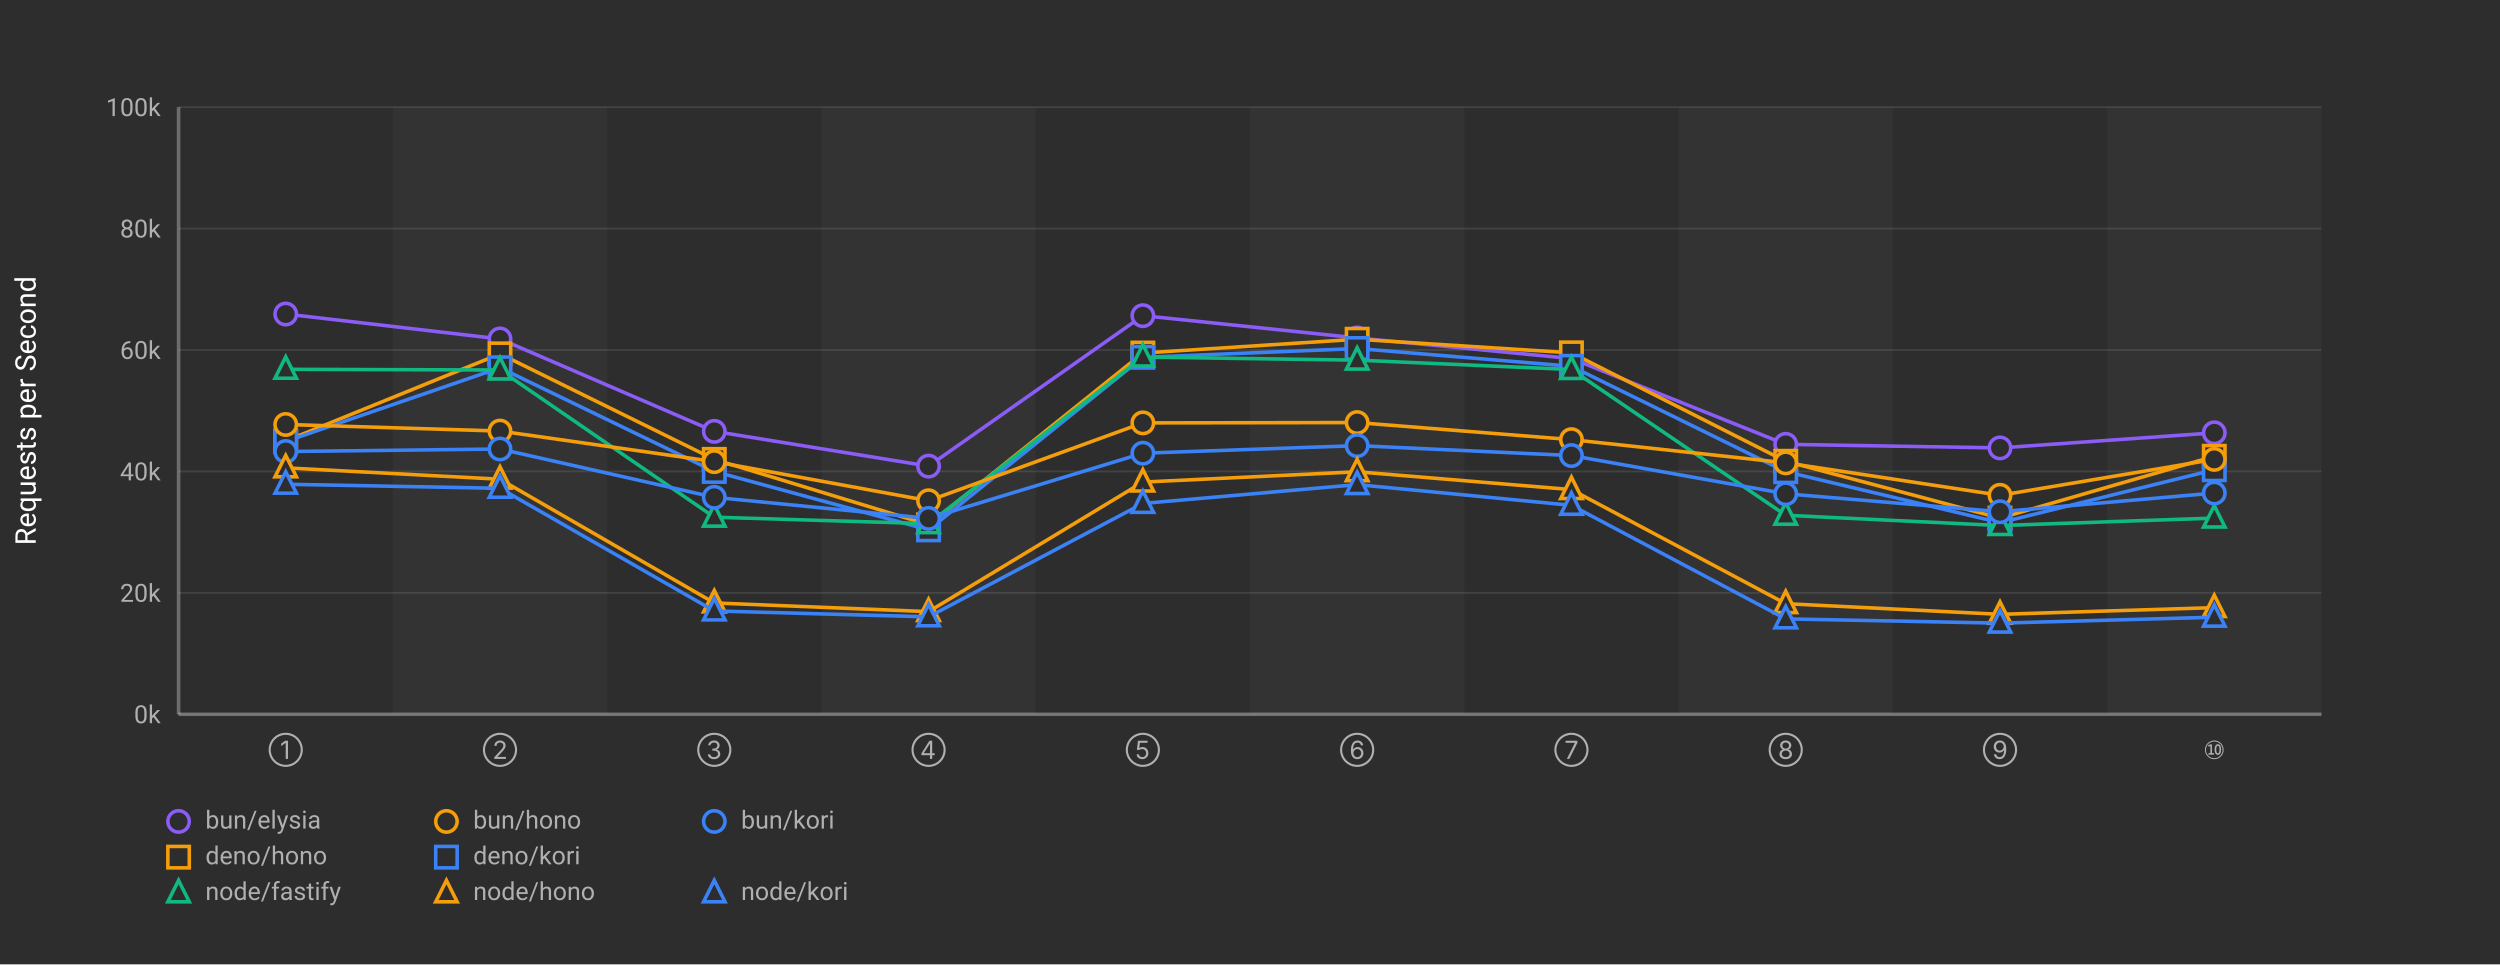
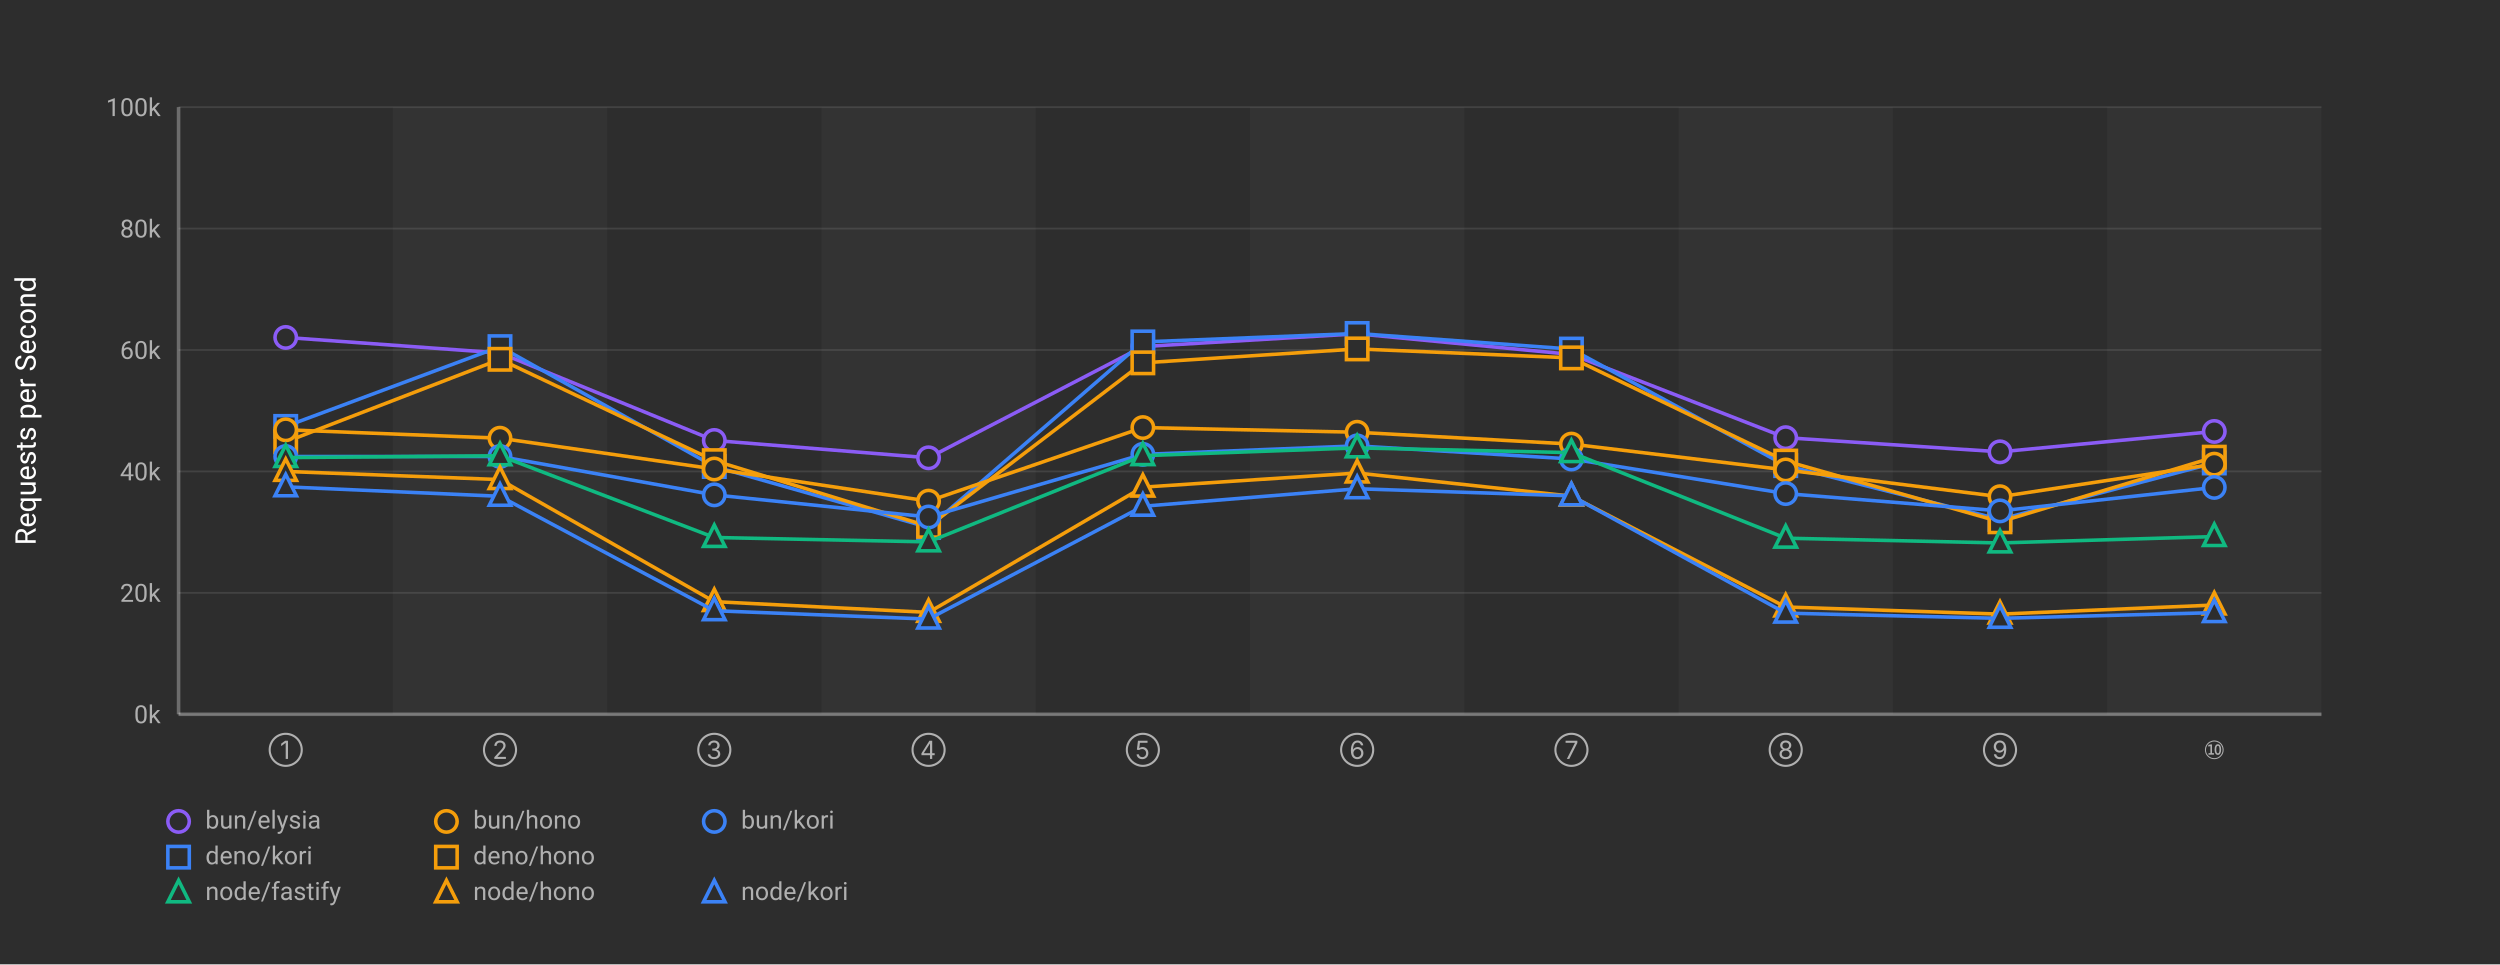
<svg xmlns="http://www.w3.org/2000/svg" width="1400" height="540">
  <defs>
    <style>
      .chart-bg { fill: #2d2d2d; }
      .stripe { fill: rgba(255,255,255,0.03); }
      .grid-line { stroke: rgba(255,255,255,0.1); stroke-width: 1; }
      .axis-line { stroke: rgba(255,255,255,0.3); stroke-width: 2; }
      .label { fill: #b0b0b0; font-family: -apple-system, BlinkMacSystemFont, "Segoe UI", Roboto, sans-serif; font-size: 14px; }
      .title { fill: #ffffff; font-family: -apple-system, BlinkMacSystemFont, "Segoe UI", Roboto, sans-serif; font-size: 16px; font-weight: normal; }
      .line-elysia { stroke: #8b5cf6; fill: none; stroke-width: 2; }
      .line-kori { stroke: #3b82f6; fill: none; stroke-width: 2; }
      .line-hono { stroke: #f59e0b; fill: none; stroke-width: 2; }
      .line-fastify { stroke: #10b981; fill: none; stroke-width: 2; }
      .line-express { stroke: #ec4899; fill: none; stroke-width: 2; }
      .marker { fill: #2d2d2d; stroke-width: 2; }
    </style>
  </defs>
  <rect class="chart-bg" width="1400" height="540" />
  <rect class="stripe" x="220" y="60" width="120" height="340" />
  <rect class="stripe" x="460" y="60" width="120" height="340" />
  <rect class="stripe" x="700" y="60" width="120" height="340" />
  <rect class="stripe" x="940" y="60" width="120" height="340" />
  <rect class="stripe" x="1180" y="60" width="120" height="340" />
  <line class="grid-line" x1="100" y1="400" x2="1300" y2="400" />
  <line class="grid-line" x1="100" y1="332" x2="1300" y2="332" />
  <line class="grid-line" x1="100" y1="264" x2="1300" y2="264" />
  <line class="grid-line" x1="100" y1="196" x2="1300" y2="196" />
  <line class="grid-line" x1="100" y1="128" x2="1300" y2="128" />
  <line class="grid-line" x1="100" y1="60" x2="1300" y2="60" />
  <line class="axis-line" x1="100" y1="60" x2="100" y2="400" />
  <line class="axis-line" x1="100" y1="400" x2="1300" y2="400" />
  <text class="label" x="90" y="405" text-anchor="end">0k</text>
  <text class="label" x="90" y="337" text-anchor="end">20k</text>
  <text class="label" x="90" y="269" text-anchor="end">40k</text>
  <text class="label" x="90" y="201" text-anchor="end">60k</text>
  <text class="label" x="90" y="133" text-anchor="end">80k</text>
  <text class="label" x="90" y="65" text-anchor="end">100k</text>
  <text class="title" x="20" y="230" text-anchor="middle" transform="rotate(-90, 20, 230)">Requests per Second</text>
  <text class="label" x="160" y="425" text-anchor="middle">①</text>
  <text class="label" x="280" y="425" text-anchor="middle">②</text>
  <text class="label" x="400" y="425" text-anchor="middle">③</text>
  <text class="label" x="520" y="425" text-anchor="middle">④</text>
  <text class="label" x="640" y="425" text-anchor="middle">⑤</text>
  <text class="label" x="760" y="425" text-anchor="middle">⑥</text>
  <text class="label" x="880" y="425" text-anchor="middle">⑦</text>
  <text class="label" x="1000" y="425" text-anchor="middle">⑧</text>
  <text class="label" x="1120" y="425" text-anchor="middle">⑨</text>
  <text class="label" x="1240" y="425" text-anchor="middle">⑩</text>
-   <polyline class="line-elysia" points="160,175.857 280,189.812 400,241.558 520,261.033 640,176.773 760,189.254 880,200.762 1000,248.823 1120,250.833 1240,242.384" />
-   <circle class="marker" cx="160" cy="175.857" r="6" stroke="#8b5cf6" />
-   <circle class="marker" cx="280" cy="189.812" r="6" stroke="#8b5cf6" />
-   <circle class="marker" cx="400" cy="241.558" r="6" stroke="#8b5cf6" />
-   <circle class="marker" cx="520" cy="261.033" r="6" stroke="#8b5cf6" />
-   <circle class="marker" cx="640" cy="176.773" r="6" stroke="#8b5cf6" />
-   <circle class="marker" cx="760" cy="189.254" r="6" stroke="#8b5cf6" />
-   <circle class="marker" cx="880" cy="200.762" r="6" stroke="#8b5cf6" />
-   <circle class="marker" cx="1000" cy="248.823" r="6" stroke="#8b5cf6" />
-   <circle class="marker" cx="1120" cy="250.833" r="6" stroke="#8b5cf6" />
-   <circle class="marker" cx="1240" cy="242.384" r="6" stroke="#8b5cf6" />
-   <polyline class="line-hono" points="160,246.913 280,198.165 400,257.257 520,293.899 640,197.701 760,189.971 880,197.598 1000,258.318 1120,290.148 1240,255.515" />
-   <rect class="marker" x="154" y="240.913" width="12" height="12" stroke="#f59e0b" />
-   <rect class="marker" x="274" y="192.165" width="12" height="12" stroke="#f59e0b" />
-   <rect class="marker" x="394" y="251.257" width="12" height="12" stroke="#f59e0b" />
-   <rect class="marker" x="514" y="287.899" width="12" height="12" stroke="#f59e0b" />
-   <rect class="marker" x="634" y="191.701" width="12" height="12" stroke="#f59e0b" />
-   <rect class="marker" x="754" y="183.971" width="12" height="12" stroke="#f59e0b" />
-   <rect class="marker" x="874" y="191.598" width="12" height="12" stroke="#f59e0b" />
-   <rect class="marker" x="994" y="252.318" width="12" height="12" stroke="#f59e0b" />
-   <rect class="marker" x="1114" y="284.148" width="12" height="12" stroke="#f59e0b" />
-   <rect class="marker" x="1234" y="249.515" width="12" height="12" stroke="#f59e0b" />
-   <polyline class="line-kori" points="160,247.207 280,205.928 400,264.014 520,296.708 640,200.092 760,195.167 880,205.13 1000,264.142 1120,292.704 1240,263.07" />
-   <rect class="marker" x="154" y="241.207" width="12" height="12" stroke="#3b82f6" />
-   <rect class="marker" x="274" y="199.928" width="12" height="12" stroke="#3b82f6" />
-   <rect class="marker" x="394" y="258.014" width="12" height="12" stroke="#3b82f6" />
-   <rect class="marker" x="514" y="290.708" width="12" height="12" stroke="#3b82f6" />
-   <rect class="marker" x="634" y="194.092" width="12" height="12" stroke="#3b82f6" />
-   <rect class="marker" x="754" y="189.167" width="12" height="12" stroke="#3b82f6" />
-   <rect class="marker" x="874" y="199.13" width="12" height="12" stroke="#3b82f6" />
-   <rect class="marker" x="994" y="258.142" width="12" height="12" stroke="#3b82f6" />
-   <rect class="marker" x="1114" y="286.704" width="12" height="12" stroke="#3b82f6" />
-   <rect class="marker" x="1234" y="257.07" width="12" height="12" stroke="#3b82f6" />
-   <polyline class="line-fastify" points="160,206.813 280,207.197 400,289.63 520,293.27 640,199.965 760,201.682 880,206.938 1000,288.553 1120,294.309 1240,290.128" />
-   <polygon class="marker" points="160,199.813 154,211.813 166,211.813" stroke="#10b981" />
-   <polygon class="marker" points="280,200.197 274,212.197 286,212.197" stroke="#10b981" />
-   <polygon class="marker" points="400,282.63 394,294.63 406,294.63" stroke="#10b981" />
-   <polygon class="marker" points="520,286.27 514,298.27 526,298.27" stroke="#10b981" />
-   <polygon class="marker" points="640,192.965 634,204.965 646,204.965" stroke="#10b981" />
-   <polygon class="marker" points="760,194.682 754,206.682 766,206.682" stroke="#10b981" />
-   <polygon class="marker" points="880,199.938 874,211.938 886,211.938" stroke="#10b981" />
-   <polygon class="marker" points="1000,281.553 994,293.553 1006,293.553" stroke="#10b981" />
-   <polygon class="marker" points="1120,287.309 1114,299.309 1126,299.309" stroke="#10b981" />
-   <polygon class="marker" points="1240,283.128 1234,295.128 1246,295.128" stroke="#10b981" />
-   <polyline class="line-hono" points="160,237.705 280,241.4 400,258.51 520,280.42 640,236.814 760,236.634 880,246.2 1000,259.19 1120,277.366 1240,257.27" />
-   <circle class="marker" cx="160" cy="237.705" r="6" stroke="#f59e0b" />
-   <circle class="marker" cx="280" cy="241.4" r="6" stroke="#f59e0b" />
-   <circle class="marker" cx="400" cy="258.51" r="6" stroke="#f59e0b" />
-   <circle class="marker" cx="520" cy="280.42" r="6" stroke="#f59e0b" />
-   <circle class="marker" cx="640" cy="236.814" r="6" stroke="#f59e0b" />
-   <circle class="marker" cx="760" cy="236.634" r="6" stroke="#f59e0b" />
-   <circle class="marker" cx="880" cy="246.2" r="6" stroke="#f59e0b" />
-   <circle class="marker" cx="1000" cy="259.19" r="6" stroke="#f59e0b" />
-   <circle class="marker" cx="1120" cy="277.366" r="6" stroke="#f59e0b" />
-   <circle class="marker" cx="1240" cy="257.27" r="6" stroke="#f59e0b" />
-   <polyline class="line-kori" points="160,252.855 280,251.442 400,278.494 520,290.313 640,253.797 760,249.544 880,255.116 1000,276.512 1120,286.581 1240,276.11" />
-   <circle class="marker" cx="160" cy="252.855" r="6" stroke="#3b82f6" />
-   <circle class="marker" cx="280" cy="251.442" r="6" stroke="#3b82f6" />
-   <circle class="marker" cx="400" cy="278.494" r="6" stroke="#3b82f6" />
-   <circle class="marker" cx="520" cy="290.313" r="6" stroke="#3b82f6" />
-   <circle class="marker" cx="640" cy="253.797" r="6" stroke="#3b82f6" />
-   <circle class="marker" cx="760" cy="249.544" r="6" stroke="#3b82f6" />
-   <circle class="marker" cx="880" cy="255.116" r="6" stroke="#3b82f6" />
-   <circle class="marker" cx="1000" cy="276.512" r="6" stroke="#3b82f6" />
-   <circle class="marker" cx="1120" cy="286.581" r="6" stroke="#3b82f6" />
-   <circle class="marker" cx="1240" cy="276.11" r="6" stroke="#3b82f6" />
-   <polyline class="line-hono" points="160,262.003 280,268.376 400,337.64 520,342.521 640,269.976 760,264.196 880,274.189 1000,338.057 1120,344.025 1240,340.263" />
-   <polygon class="marker" points="160,255.003 154,267.003 166,267.003" stroke="#f59e0b" />
-   <polygon class="marker" points="280,261.376 274,273.376 286,273.376" stroke="#f59e0b" />
-   <polygon class="marker" points="400,330.64 394,342.64 406,342.64" stroke="#f59e0b" />
-   <polygon class="marker" points="520,335.521 514,347.521 526,347.521" stroke="#f59e0b" />
-   <polygon class="marker" points="640,262.976 634,274.976 646,274.976" stroke="#f59e0b" />
-   <polygon class="marker" points="760,257.196 754,269.196 766,269.196" stroke="#f59e0b" />
-   <polygon class="marker" points="880,267.189 874,279.189 886,279.189" stroke="#f59e0b" />
-   <polygon class="marker" points="1000,331.057 994,343.057 1006,343.057" stroke="#f59e0b" />
-   <polygon class="marker" points="1120,337.025 1114,349.025 1126,349.025" stroke="#f59e0b" />
-   <polygon class="marker" points="1240,333.263 1234,345.263 1246,345.263" stroke="#f59e0b" />
-   <polyline class="line-kori" points="160,271.18 280,273.449 400,342.137 520,345.433 640,281.927 760,271.381 880,282.994 1000,346.57 1120,348.962 1240,345.638" />
-   <polygon class="marker" points="160,264.18 154,276.18 166,276.18" stroke="#3b82f6" />
-   <polygon class="marker" points="280,266.449 274,278.449 286,278.449" stroke="#3b82f6" />
-   <polygon class="marker" points="400,335.137 394,347.137 406,347.137" stroke="#3b82f6" />
-   <polygon class="marker" points="520,338.433 514,350.433 526,350.433" stroke="#3b82f6" />
-   <polygon class="marker" points="640,274.927 634,286.927 646,286.927" stroke="#3b82f6" />
-   <polygon class="marker" points="760,264.381 754,276.381 766,276.381" stroke="#3b82f6" />
-   <polygon class="marker" points="880,275.994 874,287.994 886,287.994" stroke="#3b82f6" />
-   <polygon class="marker" points="1000,339.57 994,351.57 1006,351.57" stroke="#3b82f6" />
-   <polygon class="marker" points="1120,341.962 1114,353.962 1126,353.962" stroke="#3b82f6" />
-   <polygon class="marker" points="1240,338.638 1234,350.638 1246,350.638" stroke="#3b82f6" />
+   <polyline class="line-elysia" points="160,188.964 280,197.655 400,246.659 520,256.374 640,194.06 760,186.927 880,198.474 1000,245.096 1120,253.028 1240,241.616" />
+   <circle class="marker" cx="160" cy="188.964" r="6" stroke="#8b5cf6" />
+   <circle class="marker" cx="280" cy="197.655" r="6" stroke="#8b5cf6" />
+   <circle class="marker" cx="400" cy="246.659" r="6" stroke="#8b5cf6" />
+   <circle class="marker" cx="520" cy="256.374" r="6" stroke="#8b5cf6" />
+   <circle class="marker" cx="640" cy="194.06" r="6" stroke="#8b5cf6" />
+   <circle class="marker" cx="760" cy="186.927" r="6" stroke="#8b5cf6" />
+   <circle class="marker" cx="880" cy="198.474" r="6" stroke="#8b5cf6" />
+   <circle class="marker" cx="1000" cy="245.096" r="6" stroke="#8b5cf6" />
+   <circle class="marker" cx="1120" cy="253.028" r="6" stroke="#8b5cf6" />
+   <circle class="marker" cx="1240" cy="241.616" r="6" stroke="#8b5cf6" />
+   <polyline class="line-kori" points="160,238.791 280,194.119 400,261.243 520,295.358 640,191.464 760,186.749 880,195.479 1000,260.744 1120,290.87 1240,259.262" />
+   <rect class="marker" x="154" y="232.791" width="12" height="12" stroke="#3b82f6" />
+   <rect class="marker" x="274" y="188.119" width="12" height="12" stroke="#3b82f6" />
+   <rect class="marker" x="394" y="255.243" width="12" height="12" stroke="#3b82f6" />
+   <rect class="marker" x="514" y="289.358" width="12" height="12" stroke="#3b82f6" />
+   <rect class="marker" x="634" y="185.464" width="12" height="12" stroke="#3b82f6" />
+   <rect class="marker" x="754" y="180.749" width="12" height="12" stroke="#3b82f6" />
+   <rect class="marker" x="874" y="189.479" width="12" height="12" stroke="#3b82f6" />
+   <rect class="marker" x="994" y="254.744" width="12" height="12" stroke="#3b82f6" />
+   <rect class="marker" x="1114" y="284.87" width="12" height="12" stroke="#3b82f6" />
+   <rect class="marker" x="1234" y="253.262" width="12" height="12" stroke="#3b82f6" />
+   <polyline class="line-hono" points="160,247.449 280,201.211 400,257.954 520,294.756 640,203.198 760,195.391 880,200.426 1000,258.193 1120,292.212 1240,256.011" />
+   <rect class="marker" x="154" y="241.449" width="12" height="12" stroke="#f59e0b" />
+   <rect class="marker" x="274" y="195.211" width="12" height="12" stroke="#f59e0b" />
+   <rect class="marker" x="394" y="251.954" width="12" height="12" stroke="#f59e0b" />
+   <rect class="marker" x="514" y="288.756" width="12" height="12" stroke="#f59e0b" />
+   <rect class="marker" x="634" y="197.198" width="12" height="12" stroke="#f59e0b" />
+   <rect class="marker" x="754" y="189.391" width="12" height="12" stroke="#f59e0b" />
+   <rect class="marker" x="874" y="194.426" width="12" height="12" stroke="#f59e0b" />
+   <rect class="marker" x="994" y="252.193" width="12" height="12" stroke="#f59e0b" />
+   <rect class="marker" x="1114" y="286.212" width="12" height="12" stroke="#f59e0b" />
+   <rect class="marker" x="1234" y="250.011" width="12" height="12" stroke="#f59e0b" />
+   <polyline class="line-hono" points="160,240.686 280,245.392 400,262.64 520,280.622 640,239.439 760,242.063 880,248.69 1000,263.154 1120,278.161 1240,259.924" />
+   <circle class="marker" cx="160" cy="240.686" r="6" stroke="#f59e0b" />
+   <circle class="marker" cx="280" cy="245.392" r="6" stroke="#f59e0b" />
+   <circle class="marker" cx="400" cy="262.64" r="6" stroke="#f59e0b" />
+   <circle class="marker" cx="520" cy="280.622" r="6" stroke="#f59e0b" />
+   <circle class="marker" cx="640" cy="239.439" r="6" stroke="#f59e0b" />
+   <circle class="marker" cx="760" cy="242.063" r="6" stroke="#f59e0b" />
+   <circle class="marker" cx="880" cy="248.69" r="6" stroke="#f59e0b" />
+   <circle class="marker" cx="1000" cy="263.154" r="6" stroke="#f59e0b" />
+   <circle class="marker" cx="1120" cy="278.161" r="6" stroke="#f59e0b" />
+   <circle class="marker" cx="1240" cy="259.924" r="6" stroke="#f59e0b" />
+   <polyline class="line-kori" points="160,255.655 280,255.617 400,277.122 520,289.51 640,254.443 760,249.688 880,257.033 1000,276.402 1120,286.097 1240,272.955" />
+   <circle class="marker" cx="160" cy="255.655" r="6" stroke="#3b82f6" />
+   <circle class="marker" cx="280" cy="255.617" r="6" stroke="#3b82f6" />
+   <circle class="marker" cx="400" cy="277.122" r="6" stroke="#3b82f6" />
+   <circle class="marker" cx="520" cy="289.51" r="6" stroke="#3b82f6" />
+   <circle class="marker" cx="640" cy="254.443" r="6" stroke="#3b82f6" />
+   <circle class="marker" cx="760" cy="249.688" r="6" stroke="#3b82f6" />
+   <circle class="marker" cx="880" cy="257.033" r="6" stroke="#3b82f6" />
+   <circle class="marker" cx="1000" cy="276.402" r="6" stroke="#3b82f6" />
+   <circle class="marker" cx="1120" cy="286.097" r="6" stroke="#3b82f6" />
+   <circle class="marker" cx="1240" cy="272.955" r="6" stroke="#3b82f6" />
+   <polyline class="line-fastify" points="160,256.245 280,255.245 400,300.987 520,303.459 640,255.176 760,250.817 880,253.47 1000,301.388 1120,304.053 1240,300.484" />
+   <polygon class="marker" points="160,249.245 154,261.245 166,261.245" stroke="#10b981" />
+   <polygon class="marker" points="280,248.245 274,260.245 286,260.245" stroke="#10b981" />
+   <polygon class="marker" points="400,293.987 394,305.987 406,305.987" stroke="#10b981" />
+   <polygon class="marker" points="520,296.459 514,308.459 526,308.459" stroke="#10b981" />
+   <polygon class="marker" points="640,248.176 634,260.176 646,260.176" stroke="#10b981" />
+   <polygon class="marker" points="760,243.817 754,255.817 766,255.817" stroke="#10b981" />
+   <polygon class="marker" points="880,246.47 874,258.47 886,258.47" stroke="#10b981" />
+   <polygon class="marker" points="1000,294.388 994,306.388 1006,306.388" stroke="#10b981" />
+   <polygon class="marker" points="1120,297.053 1114,309.053 1126,309.053" stroke="#10b981" />
+   <polygon class="marker" points="1240,293.484 1234,305.484 1246,305.484" stroke="#10b981" />
+   <polyline class="line-hono" points="160,264.004 280,268.568 400,336.922 520,342.945 640,272.795 760,264.883 880,277.848 1000,339.922 1120,343.907 1240,338.821" />
+   <polygon class="marker" points="160,257.004 154,269.004 166,269.004" stroke="#f59e0b" />
+   <polygon class="marker" points="280,261.568 274,273.568 286,273.568" stroke="#f59e0b" />
+   <polygon class="marker" points="400,329.922 394,341.922 406,341.922" stroke="#f59e0b" />
+   <polygon class="marker" points="520,335.945 514,347.945 526,347.945" stroke="#f59e0b" />
+   <polygon class="marker" points="640,265.795 634,277.795 646,277.795" stroke="#f59e0b" />
+   <polygon class="marker" points="760,257.883 754,269.883 766,269.883" stroke="#f59e0b" />
+   <polygon class="marker" points="880,270.848 874,282.848 886,282.848" stroke="#f59e0b" />
+   <polygon class="marker" points="1000,332.922 994,344.922 1006,344.922" stroke="#f59e0b" />
+   <polygon class="marker" points="1120,336.907 1114,348.907 1126,348.907" stroke="#f59e0b" />
+   <polygon class="marker" points="1240,331.821 1234,343.821 1246,343.821" stroke="#f59e0b" />
+   <polyline class="line-kori" points="160,272.633 280,277.926 400,342.005 520,346.681 640,283.504 760,273.706 880,277.665 1000,343.36 1120,346.272 1240,343.081" />
+   <polygon class="marker" points="160,265.633 154,277.633 166,277.633" stroke="#3b82f6" />
+   <polygon class="marker" points="280,270.926 274,282.926 286,282.926" stroke="#3b82f6" />
+   <polygon class="marker" points="400,335.005 394,347.005 406,347.005" stroke="#3b82f6" />
+   <polygon class="marker" points="520,339.681 514,351.681 526,351.681" stroke="#3b82f6" />
+   <polygon class="marker" points="640,276.504 634,288.504 646,288.504" stroke="#3b82f6" />
+   <polygon class="marker" points="760,266.706 754,278.706 766,278.706" stroke="#3b82f6" />
+   <polygon class="marker" points="880,270.665 874,282.665 886,282.665" stroke="#3b82f6" />
+   <polygon class="marker" points="1000,336.36 994,348.36 1006,348.36" stroke="#3b82f6" />
+   <polygon class="marker" points="1120,339.272 1114,351.272 1126,351.272" stroke="#3b82f6" />
+   <polygon class="marker" points="1240,336.081 1234,348.081 1246,348.081" stroke="#3b82f6" />
  <g transform="translate(100, 460)">
    <circle class="marker" cx="0" cy="0" r="6" stroke="#8b5cf6" />
    <text class="label" x="15" y="4" font-size="13">bun/elysia</text>
    <circle class="marker" cx="150" cy="0" r="6" stroke="#f59e0b" />
    <text class="label" x="165" y="4" font-size="13">bun/hono</text>
    <circle class="marker" cx="300" cy="0" r="6" stroke="#3b82f6" />
    <text class="label" x="315" y="4" font-size="13">bun/kori</text>
-     <rect class="marker" x="-6" y="14" width="12" height="12" stroke="#f59e0b" />
-     <text class="label" x="15" y="24" font-size="13">deno/hono</text>
-     <rect class="marker" x="144" y="14" width="12" height="12" stroke="#3b82f6" />
-     <text class="label" x="165" y="24" font-size="13">deno/kori</text>
+     <rect class="marker" x="-6" y="14" width="12" height="12" stroke="#3b82f6" />
+     <text class="label" x="15" y="24" font-size="13">deno/kori</text>
+     <rect class="marker" x="144" y="14" width="12" height="12" stroke="#f59e0b" />
+     <text class="label" x="165" y="24" font-size="13">deno/hono</text>
    <polygon class="marker" points="0,33 -6,45 6,45" stroke="#10b981" />
    <text class="label" x="15" y="44" font-size="13">node/fastify</text>
    <polygon class="marker" points="150,33 144,45 156,45" stroke="#f59e0b" />
    <text class="label" x="165" y="44" font-size="13">node/hono</text>
    <polygon class="marker" points="300,33 294,45 306,45" stroke="#3b82f6" />
    <text class="label" x="315" y="44" font-size="13">node/kori</text>
  </g>
</svg>
